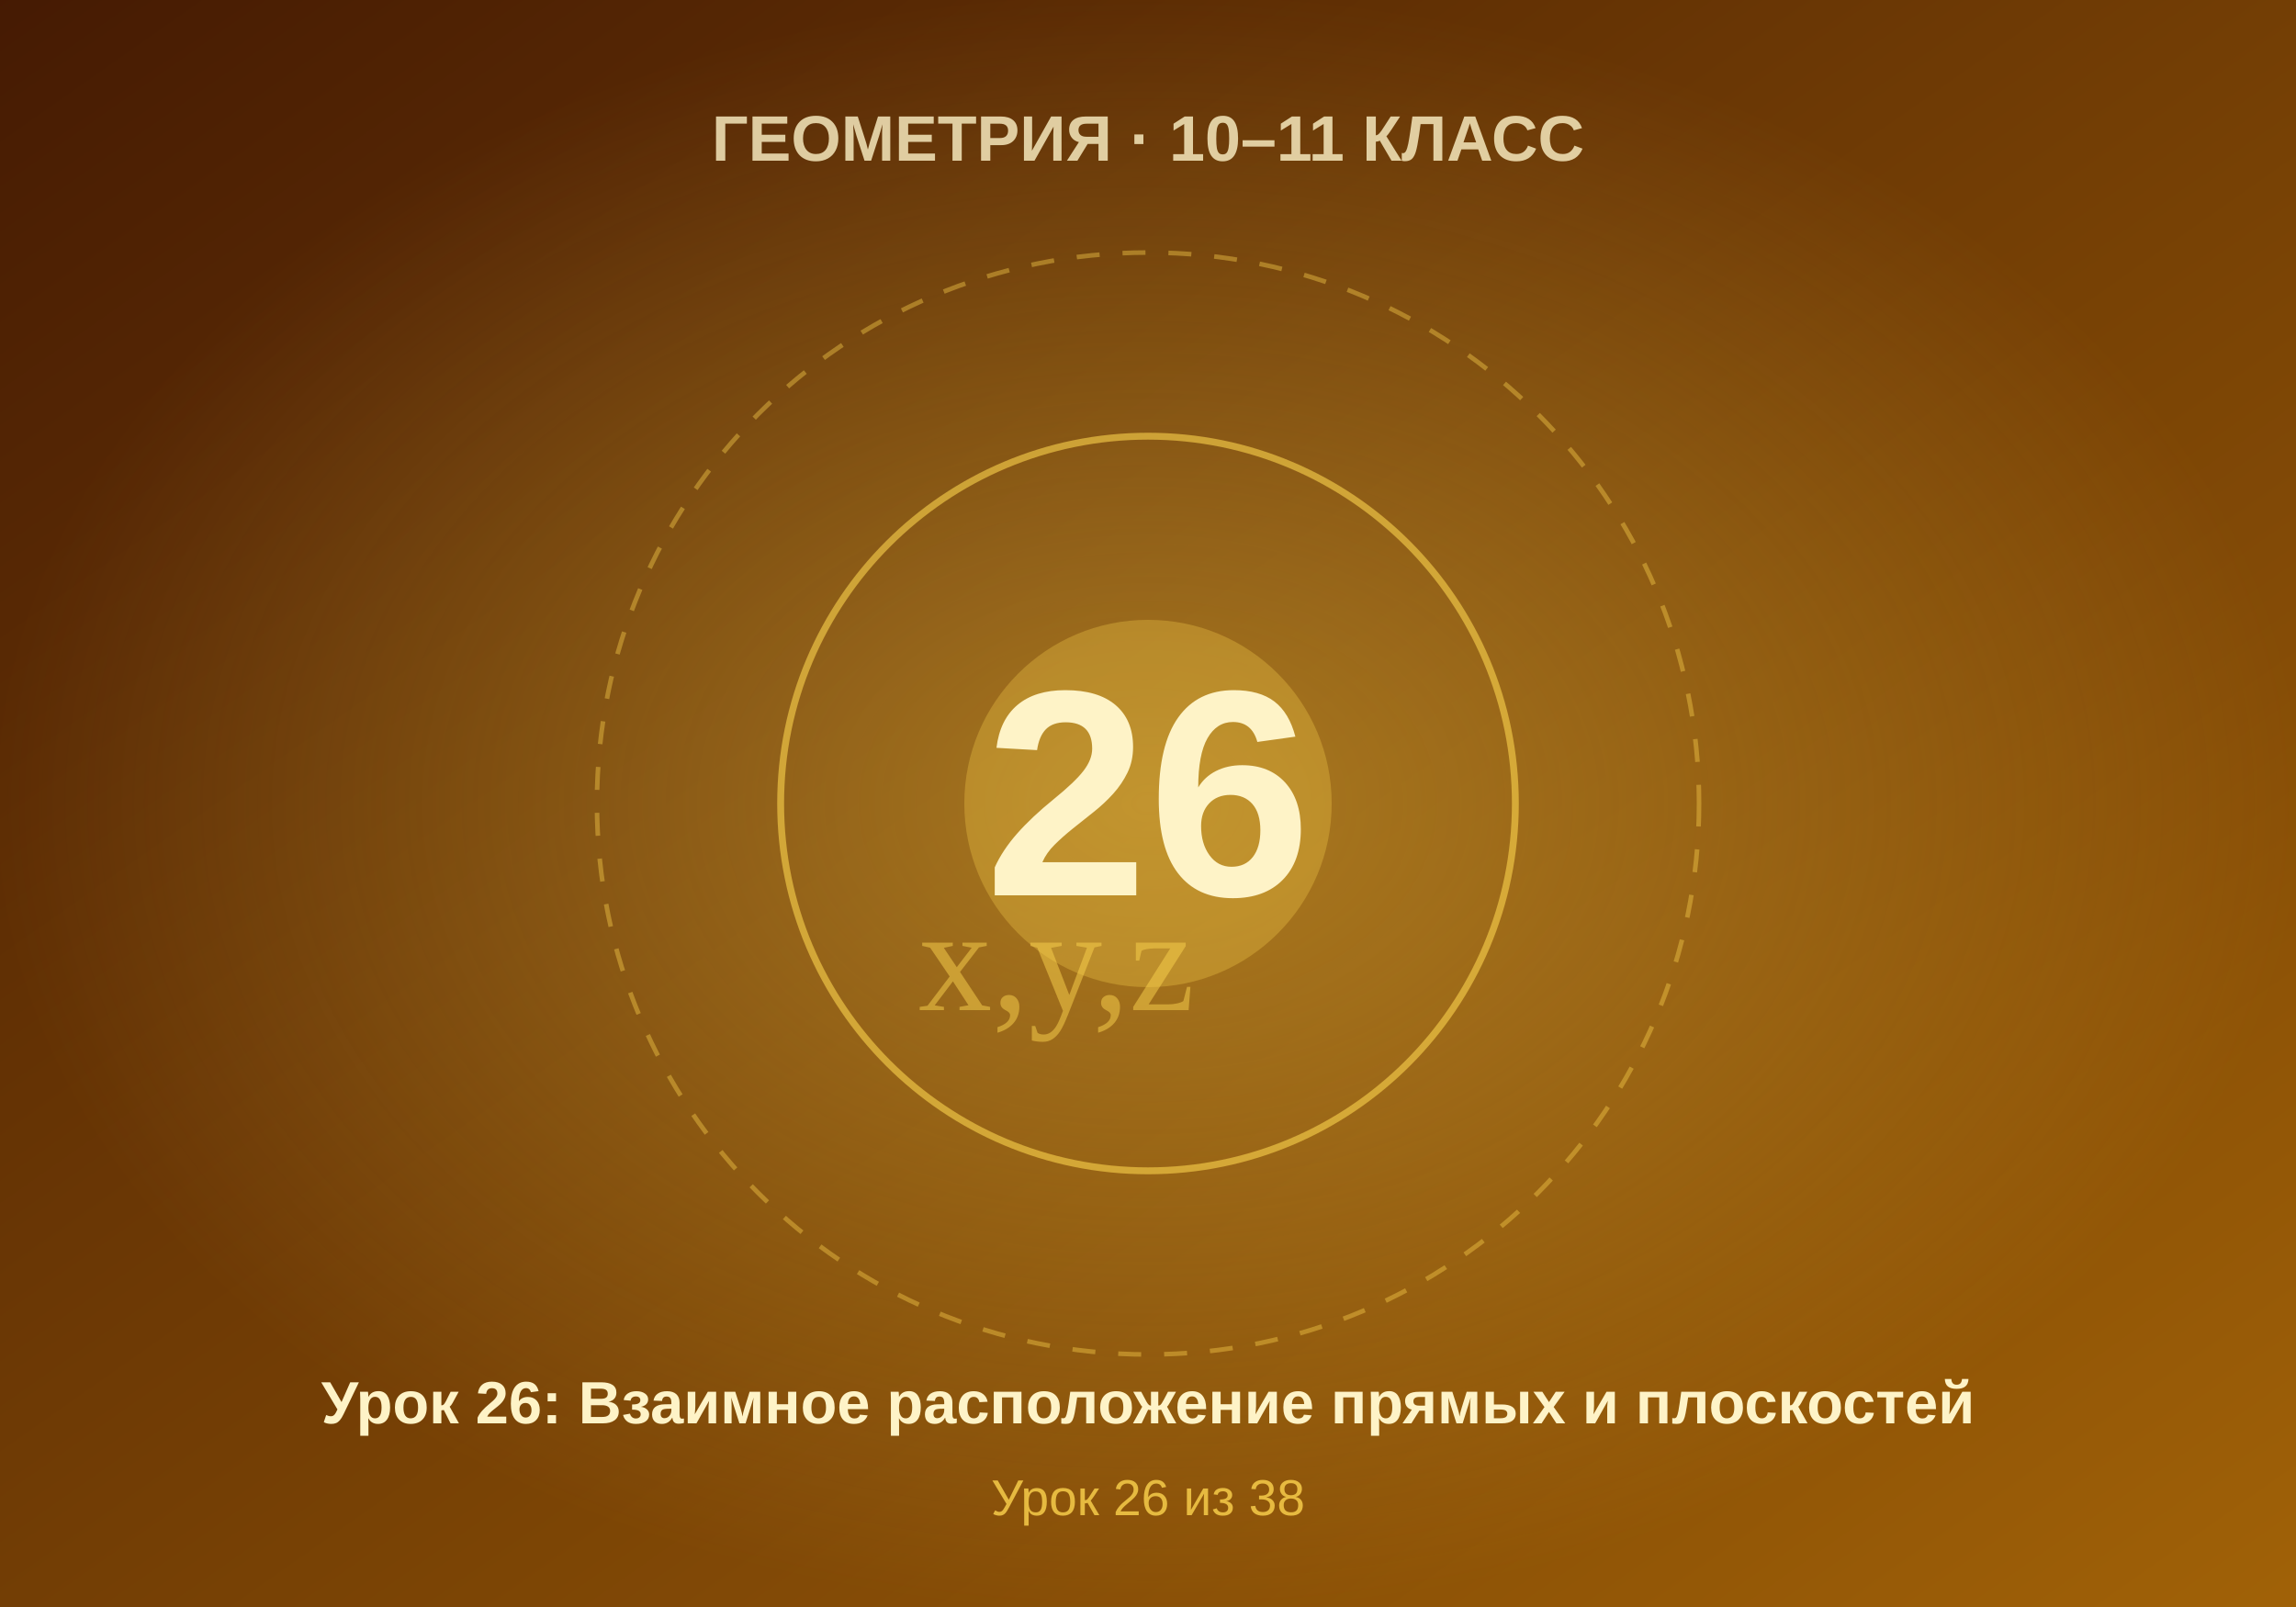
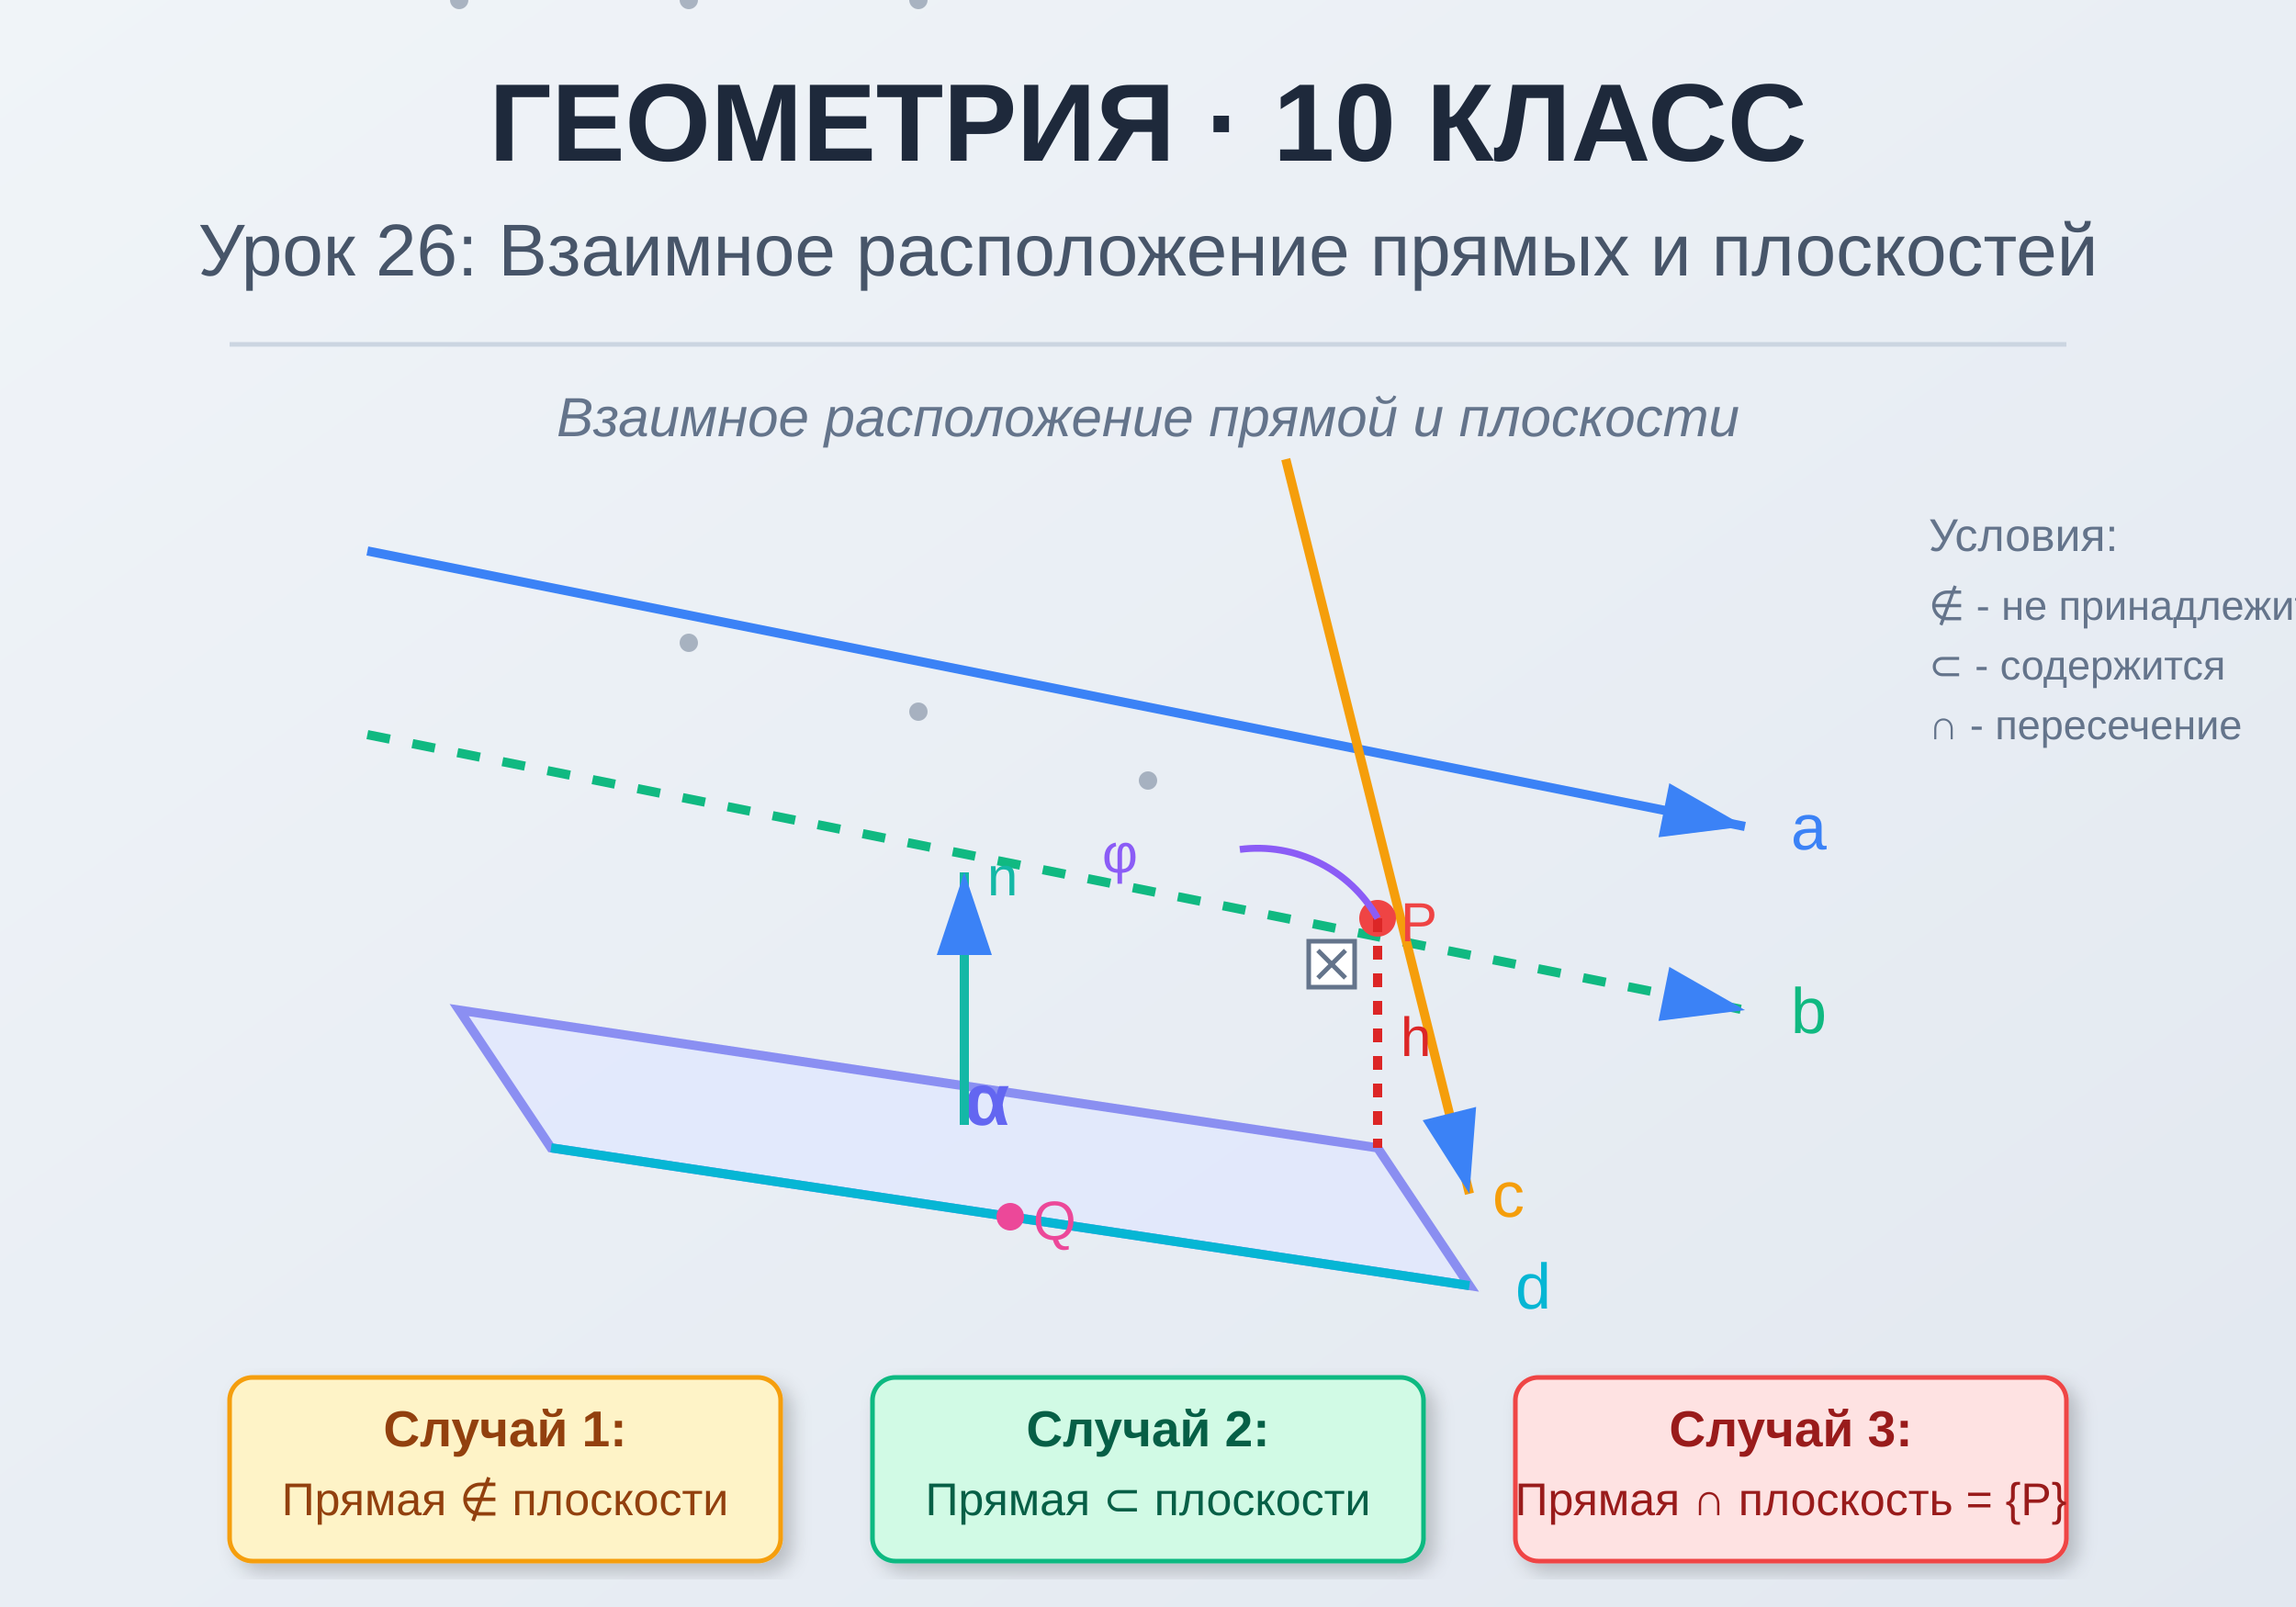
- <svg xmlns="http://www.w3.org/2000/svg" viewBox="0 0 500 350" width="500" height="350">
+ <svg xmlns="http://www.w3.org/2000/svg" viewBox="0 0 500 350">
  <defs>
-     <linearGradient id="bgGrad" x1="0%" y1="0%" x2="100%" y2="100%">
-       <stop offset="0%" style="stop-color:#451a03" />
-       <stop offset="100%" style="stop-color:#a16207" />
+     <linearGradient id="bg" x1="0%" y1="0%" x2="100%" y2="100%">
+       <stop offset="0%" style="stop-color:#f0f4f8;stop-opacity:1" />
+       <stop offset="100%" style="stop-color:#e2e8f0;stop-opacity:1" />
    </linearGradient>
-     <radialGradient id="centerGlow" cx="50%" cy="50%" r="50%">
-       <stop offset="0%" style="stop-color:#fcd34d;stop-opacity:0.4" />
-       <stop offset="100%" style="stop-color:#fcd34d;stop-opacity:0" />
-     </radialGradient>
+     <filter id="shadow">
+       <feDropShadow dx="2" dy="2" stdDeviation="2" flood-opacity="0.2" />
+     </filter>
+     <marker id="arrow" markerWidth="10" markerHeight="10" refX="9" refY="3" orient="auto" markerUnits="strokeWidth">
+       <path d="M0,0 L0,6 L9,3 z" fill="#3b82f6" />
+     </marker>
  </defs>
-   <rect width="500" height="350" fill="url(#bgGrad)" />
-   <rect width="500" height="350" fill="url(#centerGlow)" />
-   <circle cx="250" cy="175" r="120" fill="none" stroke="#fcd34d" stroke-width="1" stroke-dasharray="5,5" opacity="0.4" />
-   <circle cx="250" cy="175" r="80" fill="none" stroke="#fcd34d" stroke-width="1.5" opacity="0.6" />
-   <circle cx="250" cy="175" r="40" fill="#fcd34d" opacity="0.3" />
-   <text x="250" y="195" font-family="Arial, sans-serif" font-size="64" font-weight="bold" fill="#fef3c7" text-anchor="middle">26</text>
-   <text x="250" y="35" font-family="Arial, sans-serif" font-size="14" font-weight="bold" fill="#fef3c7" text-anchor="middle" opacity="0.8">ГЕОМЕТРИЯ · 10–11 КЛАСС</text>
-   <text x="250" y="310" font-family="Arial, sans-serif" font-size="13" font-weight="bold" fill="#fef3c7" text-anchor="middle">Урок 26: Взаимное расположение прямых и плоскостей</text>
-   <text x="250" y="330" font-family="Arial, sans-serif" font-size="11" fill="#fcd34d" text-anchor="middle" opacity="0.8">Урок 26 из 38</text>
-   <text x="200" y="220" font-size="32" fill="#fcd34d" opacity="0.5">x,y,z</text>
+   <rect width="500" height="350" fill="url(#bg)" />
+   <text x="250" y="35" text-anchor="middle" font-family="Arial, sans-serif" font-size="24" font-weight="bold" fill="#1e293b">
+     ГЕОМЕТРИЯ · 10 КЛАСС
+   </text>
+   <text x="250" y="60" text-anchor="middle" font-family="Arial, sans-serif" font-size="16" fill="#475569">
+     Урок 26: Взаимное расположение прямых и плоскостей
+   </text>
+   <line x1="50" y1="75" x2="450" y2="75" stroke="#cbd5e1" stroke-width="1" />
+   <g id="line-a">
+     <line x1="80" y1="120" x2="380" y2="180" stroke="#3b82f6" stroke-width="2" marker-end="url(#arrow)" />
+     <text x="390" y="185" font-family="Arial, sans-serif" font-size="14" fill="#3b82f6">a</text>
+   </g>
+   <g id="line-b">
+     <line x1="80" y1="160" x2="380" y2="220" stroke="#10b981" stroke-width="2" stroke-dasharray="5,5" marker-end="url(#arrow)" />
+     <text x="390" y="225" font-family="Arial, sans-serif" font-size="14" fill="#10b981">b</text>
+   </g>
+   <g id="line-c">
+     <line x1="280" y1="100" x2="320" y2="260" stroke="#f59e0b" stroke-width="2" marker-end="url(#arrow)" />
+     <text x="325" y="265" font-family="Arial, sans-serif" font-size="14" fill="#f59e0b">c</text>
+   </g>
+   <g id="plane-alpha">
+     <path d="M 100 220 L 300 250 L 320 280 L 120 250 Z" fill="#e0e7ff" stroke="#6366f1" stroke-width="2" opacity="0.7" />
+     <text x="210" y="245" font-family="Arial, sans-serif" font-size="16" font-weight="bold" fill="#6366f1">α</text>
+   </g>
+   <circle cx="300" cy="200" r="4" fill="#ef4444" />
+   <text x="305" y="205" font-family="Arial, sans-serif" font-size="12" fill="#ef4444">P</text>
+   <line x1="300" y1="200" x2="300" y2="250" stroke="#dc2626" stroke-width="2" stroke-dasharray="3,3" />
+   <text x="305" y="230" font-family="Arial, sans-serif" font-size="12" fill="#dc2626">h</text>
+   <path d="M 300 200 A 30 30 0 0 0 270 185" fill="none" stroke="#8b5cf6" stroke-width="1.5" />
+   <text x="240" y="190" font-family="Arial, sans-serif" font-size="12" fill="#8b5cf6">φ</text>
+   <g id="line-d">
+     <line x1="120" y1="250" x2="320" y2="280" stroke="#06b6d4" stroke-width="2" />
+     <text x="330" y="285" font-family="Arial, sans-serif" font-size="14" fill="#06b6d4">d</text>
+   </g>
+   <circle cx="220" cy="265" r="3" fill="#ec4899" />
+   <text x="225" y="270" font-family="Arial, sans-serif" font-size="12" fill="#ec4899">Q</text>
+   <g id="normal-vector">
+     <line x1="210" y1="245" x2="210" y2="190" stroke="#14b8a6" stroke-width="2" marker-end="url(#arrow)" />
+     <text x="215" y="195" font-family="Arial, sans-serif" font-size="12" fill="#14b8a6">n</text>
+   </g>
+   <g id="labels">
+     <rect x="50" y="300" width="120" height="40" rx="5" fill="#fef3c7" stroke="#f59e0b" stroke-width="1" filter="url(#shadow)" />
+     <text x="110" y="315" text-anchor="middle" font-family="Arial, sans-serif" font-size="11" font-weight="bold" fill="#92400e">Случай 1:</text>
+     <text x="110" y="330" text-anchor="middle" font-family="Arial, sans-serif" font-size="10" fill="#92400e">Прямая ∉ плоскости</text>
+     <rect x="190" y="300" width="120" height="40" rx="5" fill="#d1fae5" stroke="#10b981" stroke-width="1" filter="url(#shadow)" />
+     <text x="250" y="315" text-anchor="middle" font-family="Arial, sans-serif" font-size="11" font-weight="bold" fill="#065f46">Случай 2:</text>
+     <text x="250" y="330" text-anchor="middle" font-family="Arial, sans-serif" font-size="10" fill="#065f46">Прямая ⊂ плоскости</text>
+     <rect x="330" y="300" width="120" height="40" rx="5" fill="#fee2e2" stroke="#ef4444" stroke-width="1" filter="url(#shadow)" />
+     <text x="390" y="315" text-anchor="middle" font-family="Arial, sans-serif" font-size="11" font-weight="bold" fill="#991b1b">Случай 3:</text>
+     <text x="390" y="330" text-anchor="middle" font-family="Arial, sans-serif" font-size="10" fill="#991b1b">Прямая ∩ плоскость = {P}</text>
+   </g>
+   <g id="legend" transform="translate(420, 120)">
+     <text x="0" y="0" font-family="Arial, sans-serif" font-size="10" fill="#64748b">Условия:</text>
+     <text x="0" y="15" font-family="Arial, sans-serif" font-size="9" fill="#64748b">∉ - не принадлежит</text>
+     <text x="0" y="28" font-family="Arial, sans-serif" font-size="9" fill="#64748b">⊂ - содержится</text>
+     <text x="0" y="41" font-family="Arial, sans-serif" font-size="9" fill="#64748b">∩ - пересечение</text>
+   </g>
+   <circle cx="150" cy="140" r="2" fill="#64748b" opacity="0.5" />
+   <circle cx="200" cy="155" r="2" fill="#64748b" opacity="0.5" />
+   <circle cx="250" cy="170" r="2" fill="#64748b" opacity="0.5" />
+   <circle cx="100" y="235" r="2" fill="#64748b" opacity="0.5" />
+   <circle cx="150" y="242" r="2" fill="#64748b" opacity="0.5" />
+   <circle cx="200" y="249" r="2" fill="#64748b" opacity="0.5" />
+   <g id="perp-sign" transform="translate(290, 210)">
+     <rect x="-5" y="-5" width="10" height="10" fill="white" stroke="#64748b" stroke-width="1" />
+     <line x1="-3" y1="-3" x2="3" y2="3" stroke="#64748b" stroke-width="1" />
+     <line x1="-3" y1="3" x2="3" y2="-3" stroke="#64748b" stroke-width="1" />
+   </g>
+   <text x="250" y="95" text-anchor="middle" font-family="Arial, sans-serif" font-size="12" fill="#64748b" font-style="italic">
+     Взаимное расположение прямой и плоскости
+   </text>
</svg>
